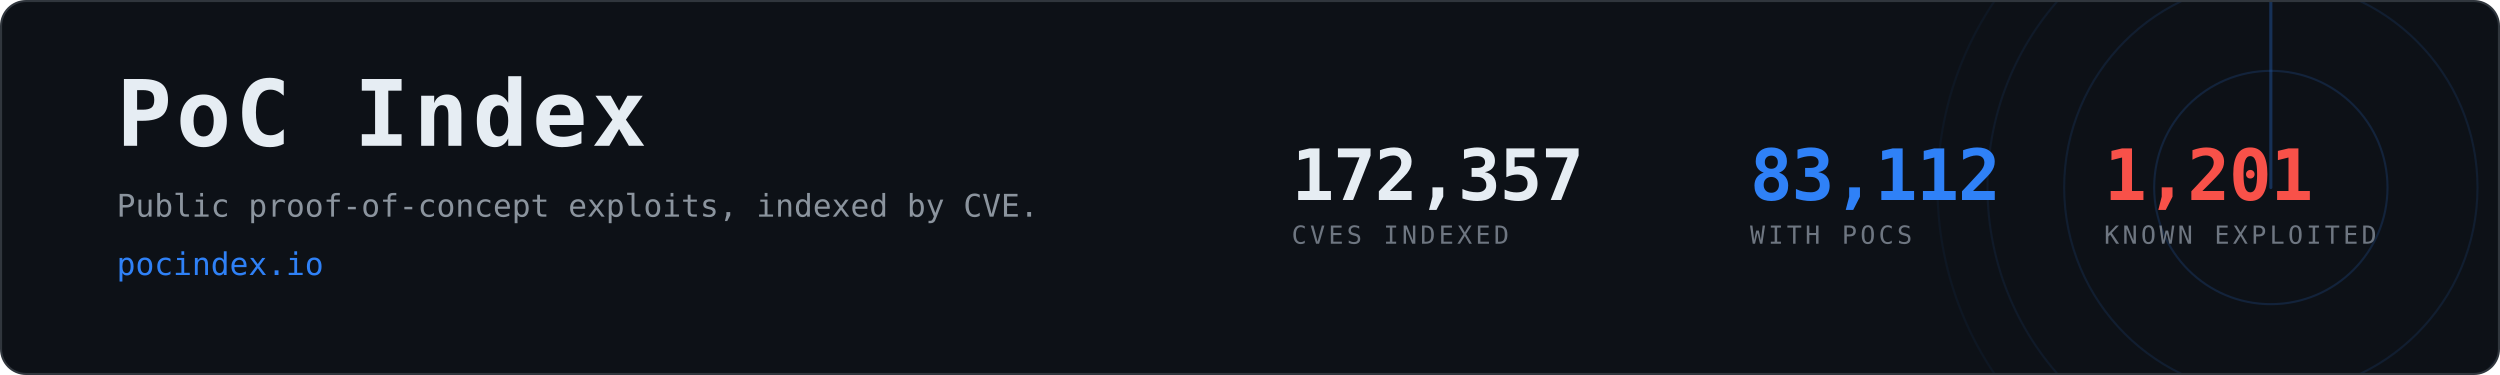
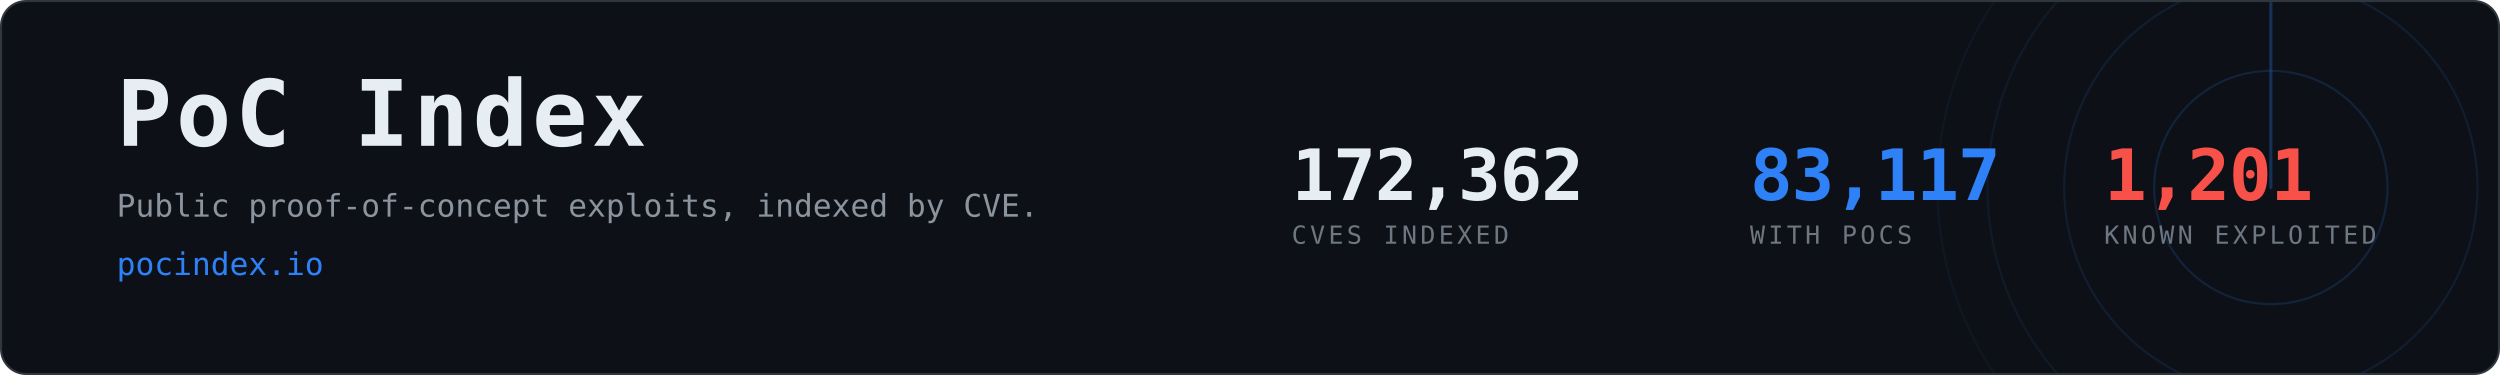
- <svg xmlns="http://www.w3.org/2000/svg" width="1200" height="180" viewBox="0 0 1200 180" role="img" aria-label="PoC Index, 83,112 CVEs with public proof-of-concept exploits">
+ <svg xmlns="http://www.w3.org/2000/svg" width="1200" height="180" viewBox="0 0 1200 180" role="img" aria-label="PoC Index, 83,117 CVEs with public proof-of-concept exploits">
  <clipPath id="card">
    <rect x="1" y="1" width="1198" height="178" rx="12" />
  </clipPath>
  <rect x="0.5" y="0.5" width="1199" height="179" rx="12" fill="#0d1117" stroke="#30363d" />
  <g clip-path="url(#card)" opacity="0.6">
    <g>
      <circle cx="1090" cy="90" r="56.0" fill="none" stroke="#2f81f7" stroke-width="1" opacity="0.270" />
      <circle cx="1090" cy="90" r="99.2" fill="none" stroke="#2f81f7" stroke-width="1" opacity="0.195" />
      <circle cx="1090" cy="90" r="136.0" fill="none" stroke="#2f81f7" stroke-width="1" opacity="0.135" />
      <circle cx="1090" cy="90" r="160.0" fill="none" stroke="#2f81f7" stroke-width="1" opacity="0.090" />
      <line x1="1090" y1="90" x2="1090" y2="-70.0" stroke="#2f81f7" stroke-width="1.5" stroke-linecap="round" opacity="0.480">
        <animateTransform attributeName="transform" type="rotate" from="0 1090 90" to="360 1090 90" dur="8s" repeatCount="indefinite" />
      </line>
    </g>
  </g>
  <text x="56" y="70" font-family="ui-monospace,SFMono-Regular,Menlo,Consolas,monospace" font-size="44" font-weight="700" fill="#e6edf3" letter-spacing="2">PoC Index</text>
  <text x="56" y="104" font-family="ui-monospace,SFMono-Regular,Menlo,Consolas,monospace" font-size="15" fill="#8b949e">
    Public proof-of-concept exploits, indexed by CVE.</text>
  <text x="56" y="132" font-family="ui-monospace,SFMono-Regular,Menlo,Consolas,monospace" font-size="15" fill="#2f81f7">pocindex.io</text>
-   <text x="620" y="96" font-family="ui-monospace,SFMono-Regular,Menlo,Consolas,monospace" font-size="34" font-weight="700" fill="#e6edf3" letter-spacing="-0.5">172,357</text>
+   <text x="620" y="96" font-family="ui-monospace,SFMono-Regular,Menlo,Consolas,monospace" font-size="34" font-weight="700" fill="#e6edf3" letter-spacing="-0.5">172,362</text>
  <text x="620" y="117" font-family="ui-monospace,SFMono-Regular,Menlo,Consolas,monospace" font-size="12" fill="#6e7681" letter-spacing="1.6">CVES INDEXED</text>
-   <text x="840" y="96" font-family="ui-monospace,SFMono-Regular,Menlo,Consolas,monospace" font-size="34" font-weight="700" fill="#2f81f7" letter-spacing="-0.5">83,112</text>
+   <text x="840" y="96" font-family="ui-monospace,SFMono-Regular,Menlo,Consolas,monospace" font-size="34" font-weight="700" fill="#2f81f7" letter-spacing="-0.5">83,117</text>
  <text x="840" y="117" font-family="ui-monospace,SFMono-Regular,Menlo,Consolas,monospace" font-size="12" fill="#6e7681" letter-spacing="1.6">WITH POCS</text>
  <text x="1010" y="96" font-family="ui-monospace,SFMono-Regular,Menlo,Consolas,monospace" font-size="34" font-weight="700" fill="#f85149" letter-spacing="-0.5">1,201</text>
  <text x="1010" y="117" font-family="ui-monospace,SFMono-Regular,Menlo,Consolas,monospace" font-size="12" fill="#6e7681" letter-spacing="1.6">KNOWN EXPLOITED</text>
</svg>
